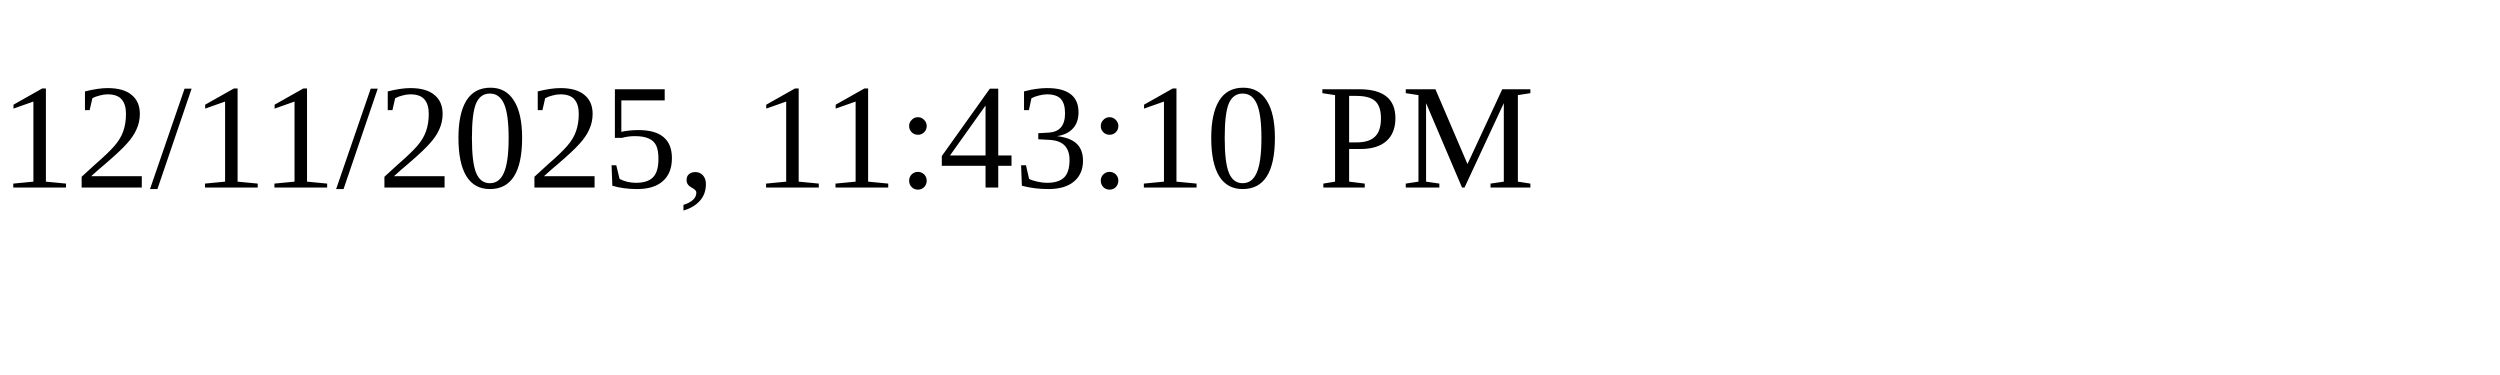
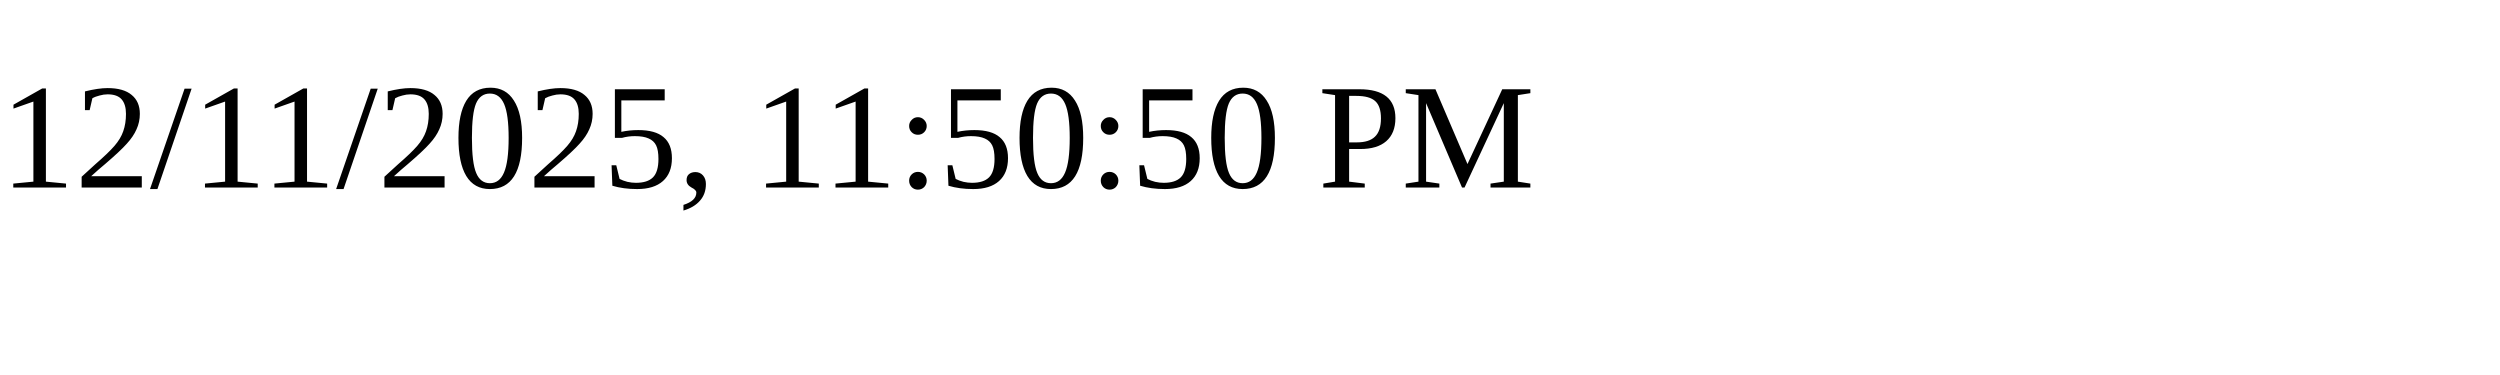
<svg xmlns="http://www.w3.org/2000/svg" height="30" width="200">
-   <text x="0" y="15">12/11/2025, 11:43:10 PM</text>
+   <text x="0" y="15">12/11/2025, 11:50:50 PM</text>
</svg>
